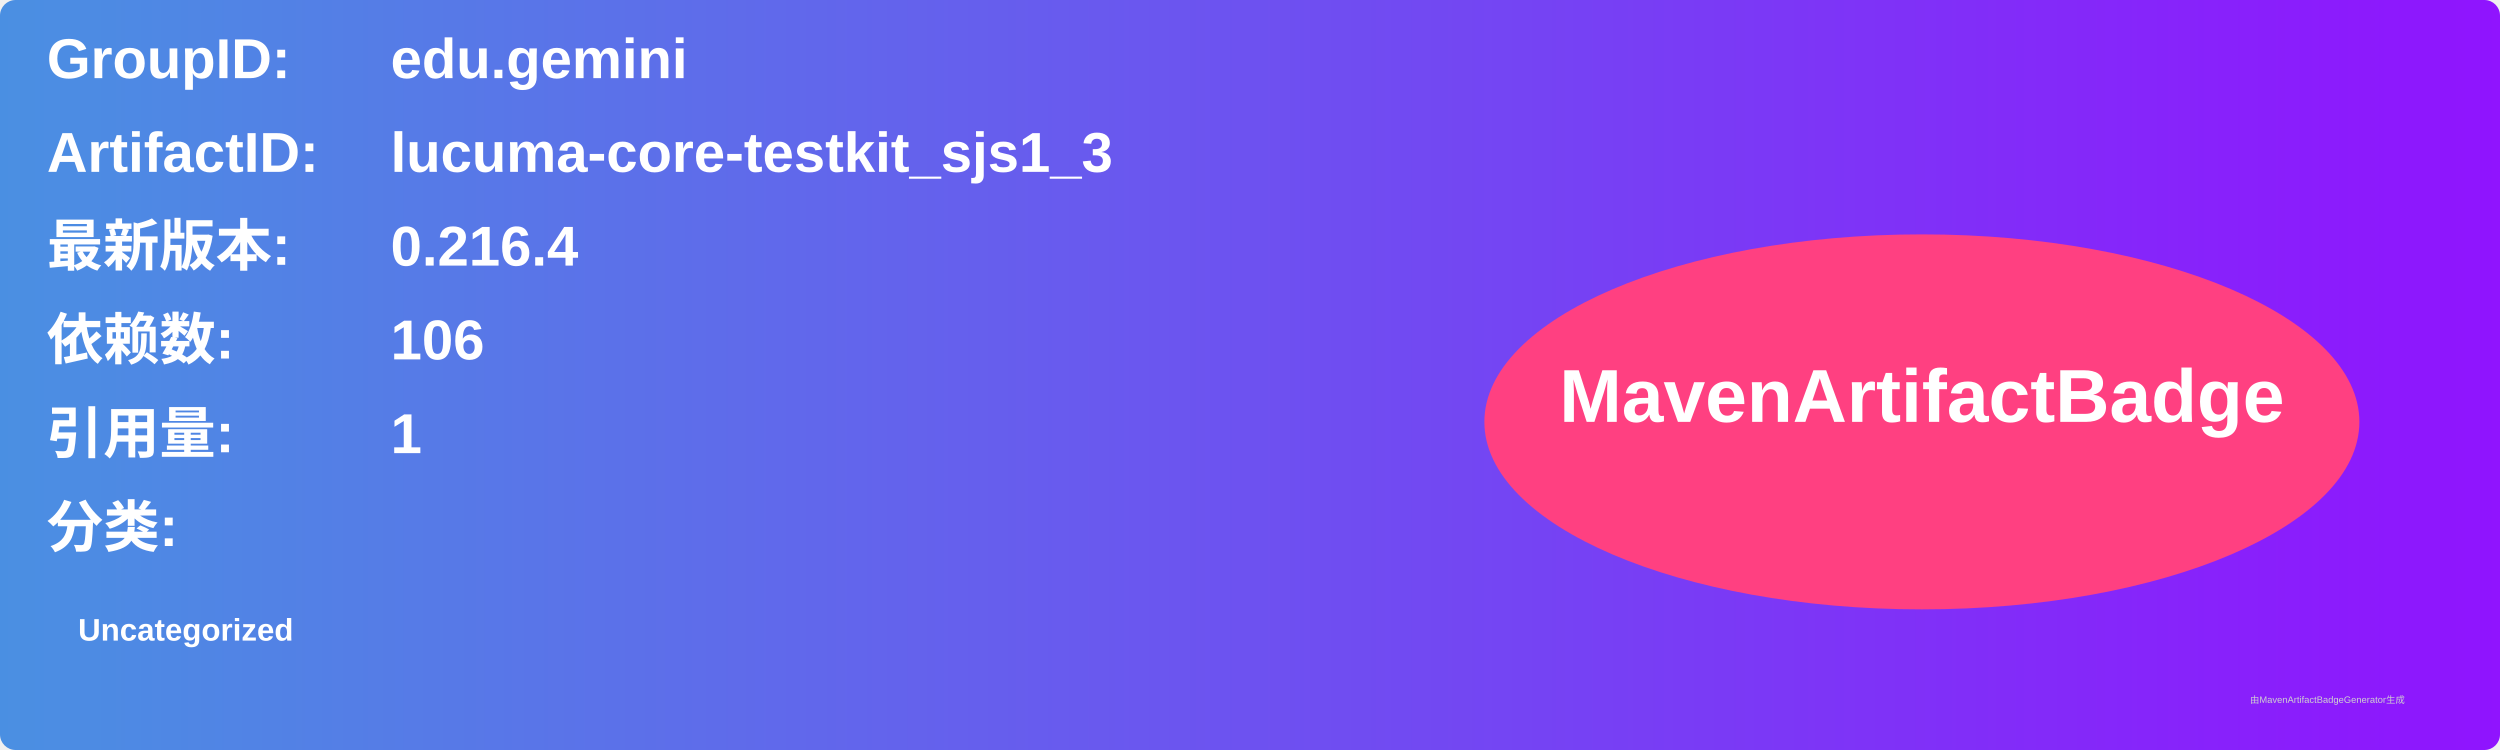
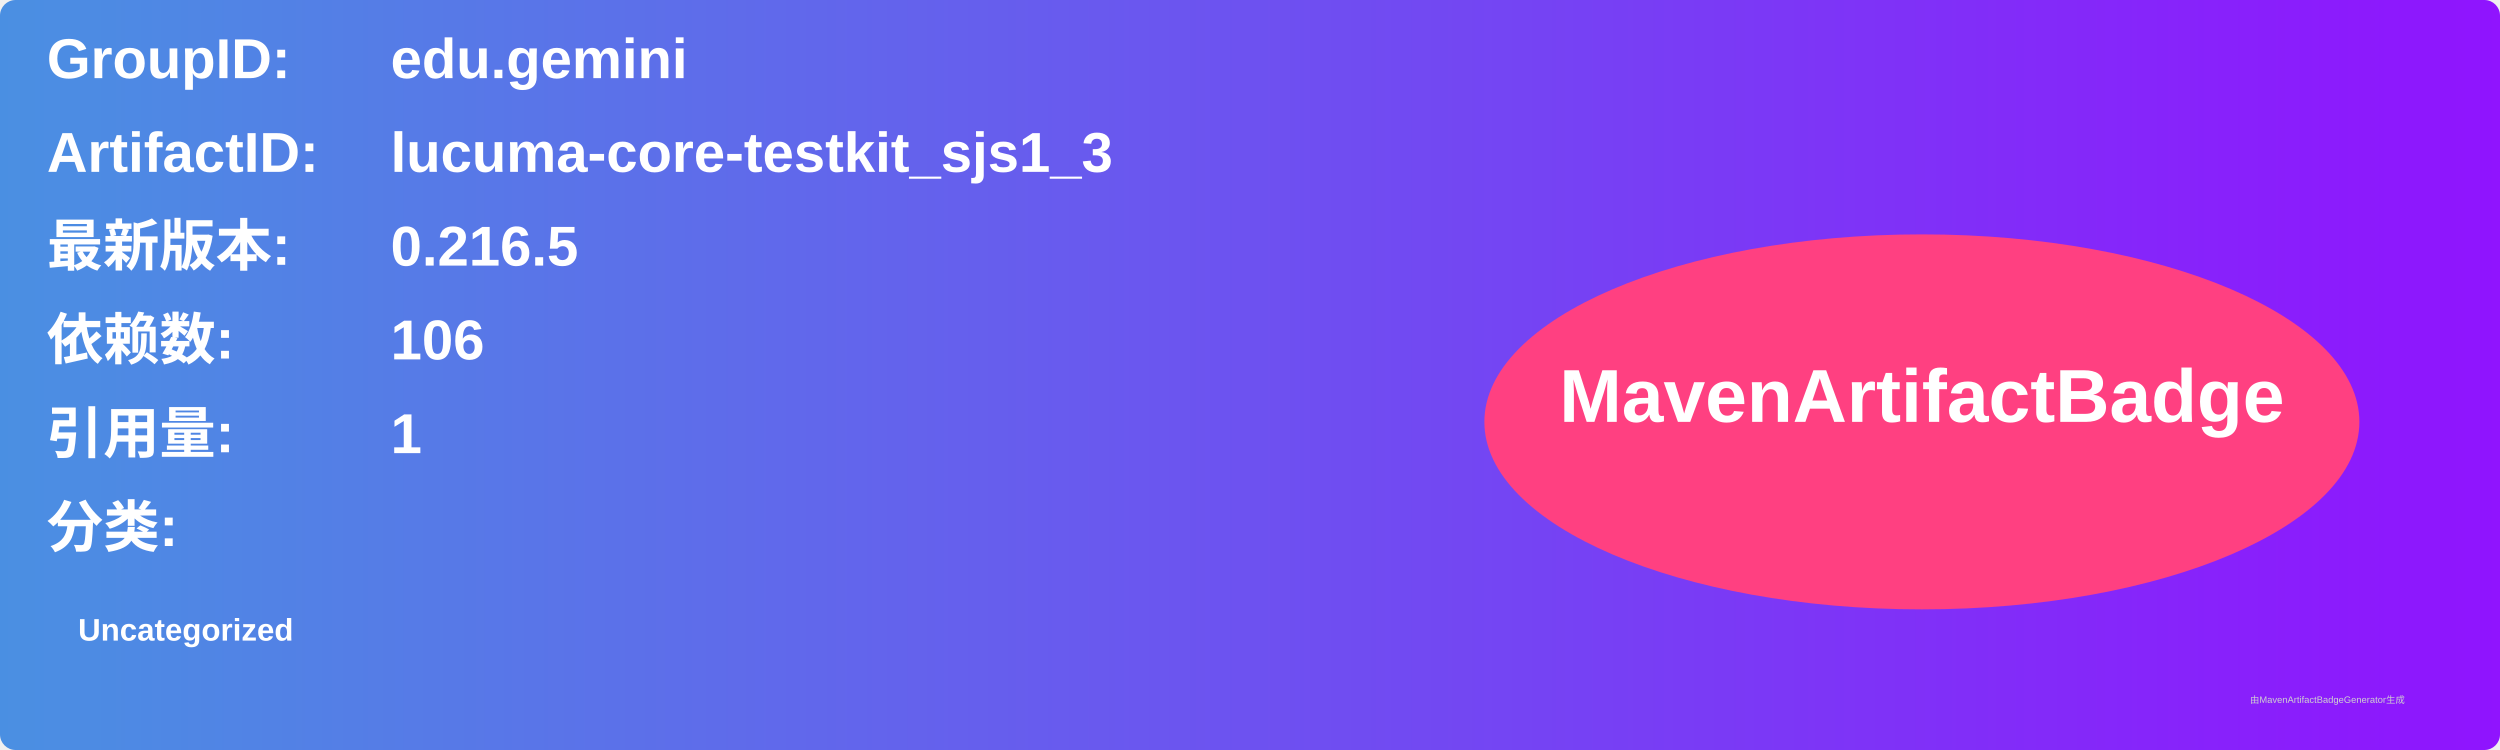
<svg xmlns="http://www.w3.org/2000/svg" width="800" height="240" viewBox="0 0 800 240">
  <linearGradient id="grad" x1="0%" y1="0%" x2="100%" y2="0%">
    <stop offset="0%" stop-color="#4a90e2" />
    <stop offset="100%" stop-color="#9013fe" />
  </linearGradient>
  <rect width="100%" height="100%" rx="5" ry="5" fill="url(#grad)" />
  <g transform="translate(15, 15)">
    <text x="0" y="10" font-family="Arial" font-size="18" fill="white" font-weight="bold" width="260">GroupID:</text>
    <text x="110" y="10" font-family="Arial" font-size="18" fill="white" font-weight="bold" width="460">edu.gemini</text>
    <text x="0" y="40" font-family="Arial" font-size="18" fill="white" font-weight="bold" width="260">ArtifactID:</text>
    <text x="110" y="40" font-family="Arial" font-size="18" fill="white" font-weight="bold" width="460">lucuma-core-testkit_sjs1_3</text>
    <text x="0" y="70" font-family="Arial" font-size="18" fill="white" font-weight="bold">最新版本:</text>
    <text x="110" y="70" font-family="Arial" font-size="18" fill="white" font-weight="bold">
-       <tspan font-weight="bold">0.216.4</tspan>
+       <tspan font-weight="bold">0.216.5</tspan>
    </text>
    <text x="0" y="100" font-family="Arial" font-size="18" fill="white" font-weight="bold">依赖数: </text>
    <text x="110" y="100" font-family="Arial" font-size="18" fill="white">
      <tspan font-weight="bold">106</tspan>
    </text>
    <text x="0" y="130" font-family="Arial" font-size="18" fill="white" font-weight="bold">引用量: </text>
    <text x="110" y="130" font-family="Arial" font-size="18" fill="white">
      <tspan font-weight="bold">1</tspan>
    </text>
    <text x="0" y="160" font-family="Arial" font-size="18" fill="white" font-weight="bold">分类:</text>
    <text x="10" y="190" font-family="Arial" font-size="10" fill="white">
      <tspan font-weight="bold">Uncategorized</tspan>
    </text>
    <ellipse cx="600" cy="120" rx="140" ry="60" fill="#ff4081" />
    <text x="600" y="120" text-anchor="middle" font-family="Arial" font-size="24" fill="white" font-weight="bold">MavenArtifactBadge</text>
  </g>
  <text x="720" y="225" font-family="Arial" font-size="3" fill="#d0d0d0">由MavenArtifactBadgeGenerator生成</text>
</svg>
